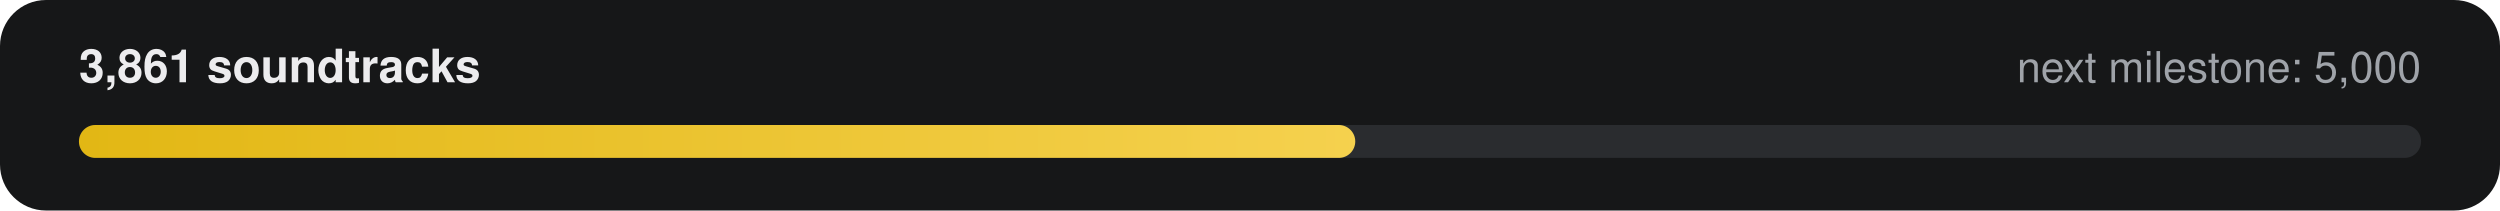
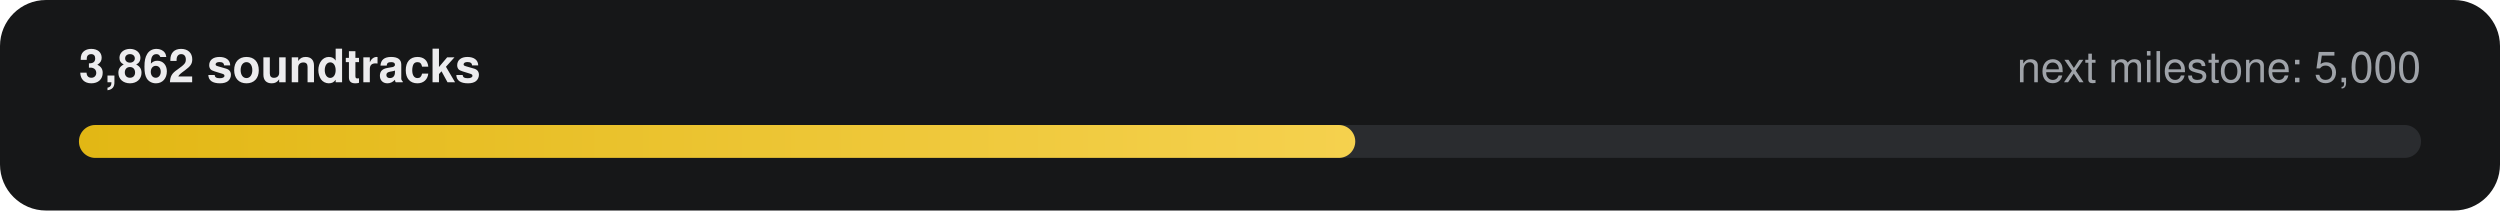
- <svg xmlns="http://www.w3.org/2000/svg" width="760" height="64" viewBox="0 0 760 64" role="img" aria-label="3,861 of 5,000 soundtracks">
+ <svg xmlns="http://www.w3.org/2000/svg" width="760" height="64" viewBox="0 0 760 64" role="img" aria-label="3,862 of 5,000 soundtracks">
  <defs>
    <linearGradient id="g" x1="0" x2="1">
      <stop offset="0" stop-color="#E2B714" />
      <stop offset="1" stop-color="#F5D14E" />
    </linearGradient>
  </defs>
  <rect width="760" height="64" rx="14" fill="#161718" />
-   <text x="24" y="25" fill="#ECECEE" font-family="-apple-system,Segoe UI,Helvetica,Arial,sans-serif" font-size="14" font-weight="600">3,861 soundtracks</text>
+   <text x="24" y="25" fill="#ECECEE" font-family="-apple-system,Segoe UI,Helvetica,Arial,sans-serif" font-size="14" font-weight="600">3,862 soundtracks</text>
  <text x="736" y="25" fill="#9FA3A9" text-anchor="end" font-family="-apple-system,Segoe UI,Helvetica,Arial,sans-serif" font-size="13">next milestone: 5,000</text>
  <rect x="24" y="38" width="712" height="10" rx="5" fill="#2A2C2F" />
  <rect x="24" y="38" width="388" height="10" rx="5" fill="url(#g)" />
</svg>
